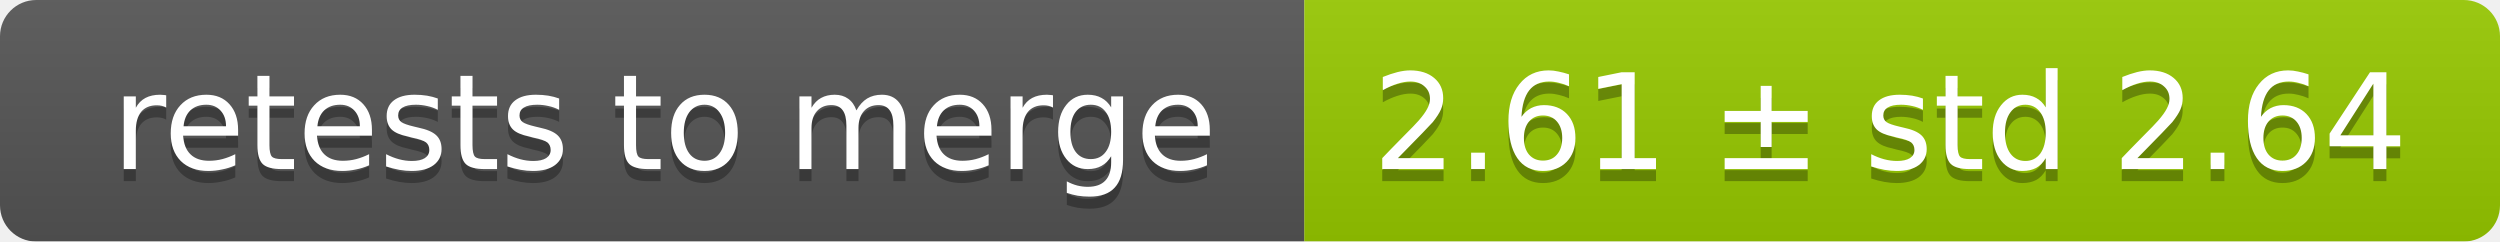
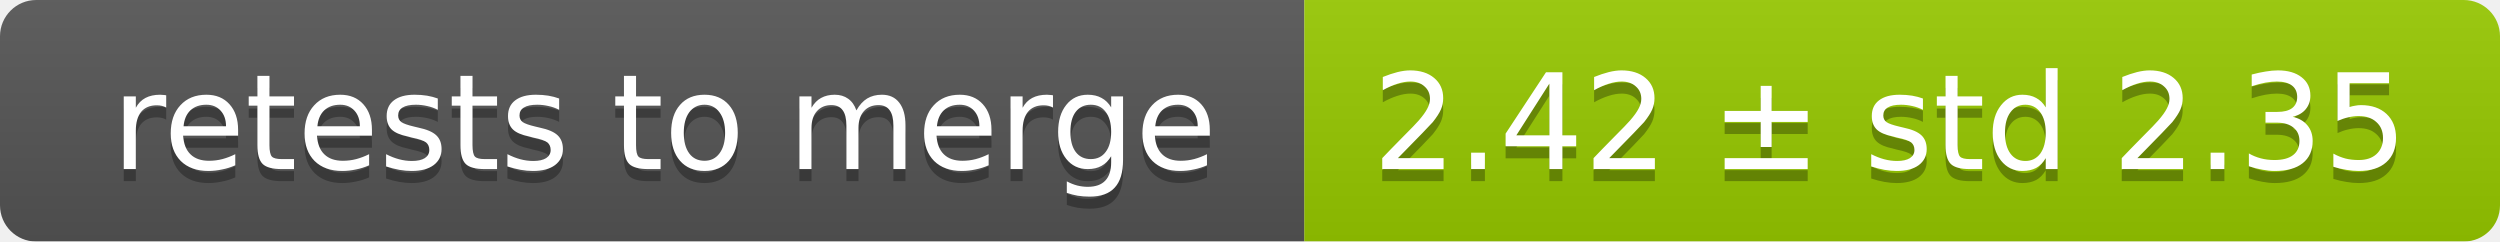
<svg xmlns="http://www.w3.org/2000/svg" width="207" height="20">
  <linearGradient id="smooth" x2="0" y2="100%">
    <stop offset="0" stop-color="#bbb" stop-opacity=".1" />
    <stop offset="1" stop-opacity=".1" />
  </linearGradient>
  <mask id="round">
    <rect width="207" height="20" rx="3" fill="#fff" />
  </mask>
  <g mask="url(#round)">
    <rect width="108" height="20" fill="#555" />
    <rect x="108" width="99" height="20" fill="#97ca00" />
    <rect width="207" height="20" fill="url(#smooth)" />
  </g>
  <g fill="#fff" text-anchor="middle" font-family="DejaVu Sans,Verdana,Geneva,sans-serif" font-size="11">
    <text x="55" y="15" fill="#010101" fill-opacity=".3">retests to merge</text>
    <text x="55" y="14">retests to merge</text>
-     <text x="156.5" y="15" fill="#010101" fill-opacity=".3">2.61 ± std 2.64</text>
-     <text x="156.5" y="14">2.61 ± std 2.64</text>
+     <text x="156.5" y="15" fill="#010101" fill-opacity=".3">2.42 ± std 2.35</text>
+     <text x="156.5" y="14">2.42 ± std 2.35</text>
  </g>
</svg>
